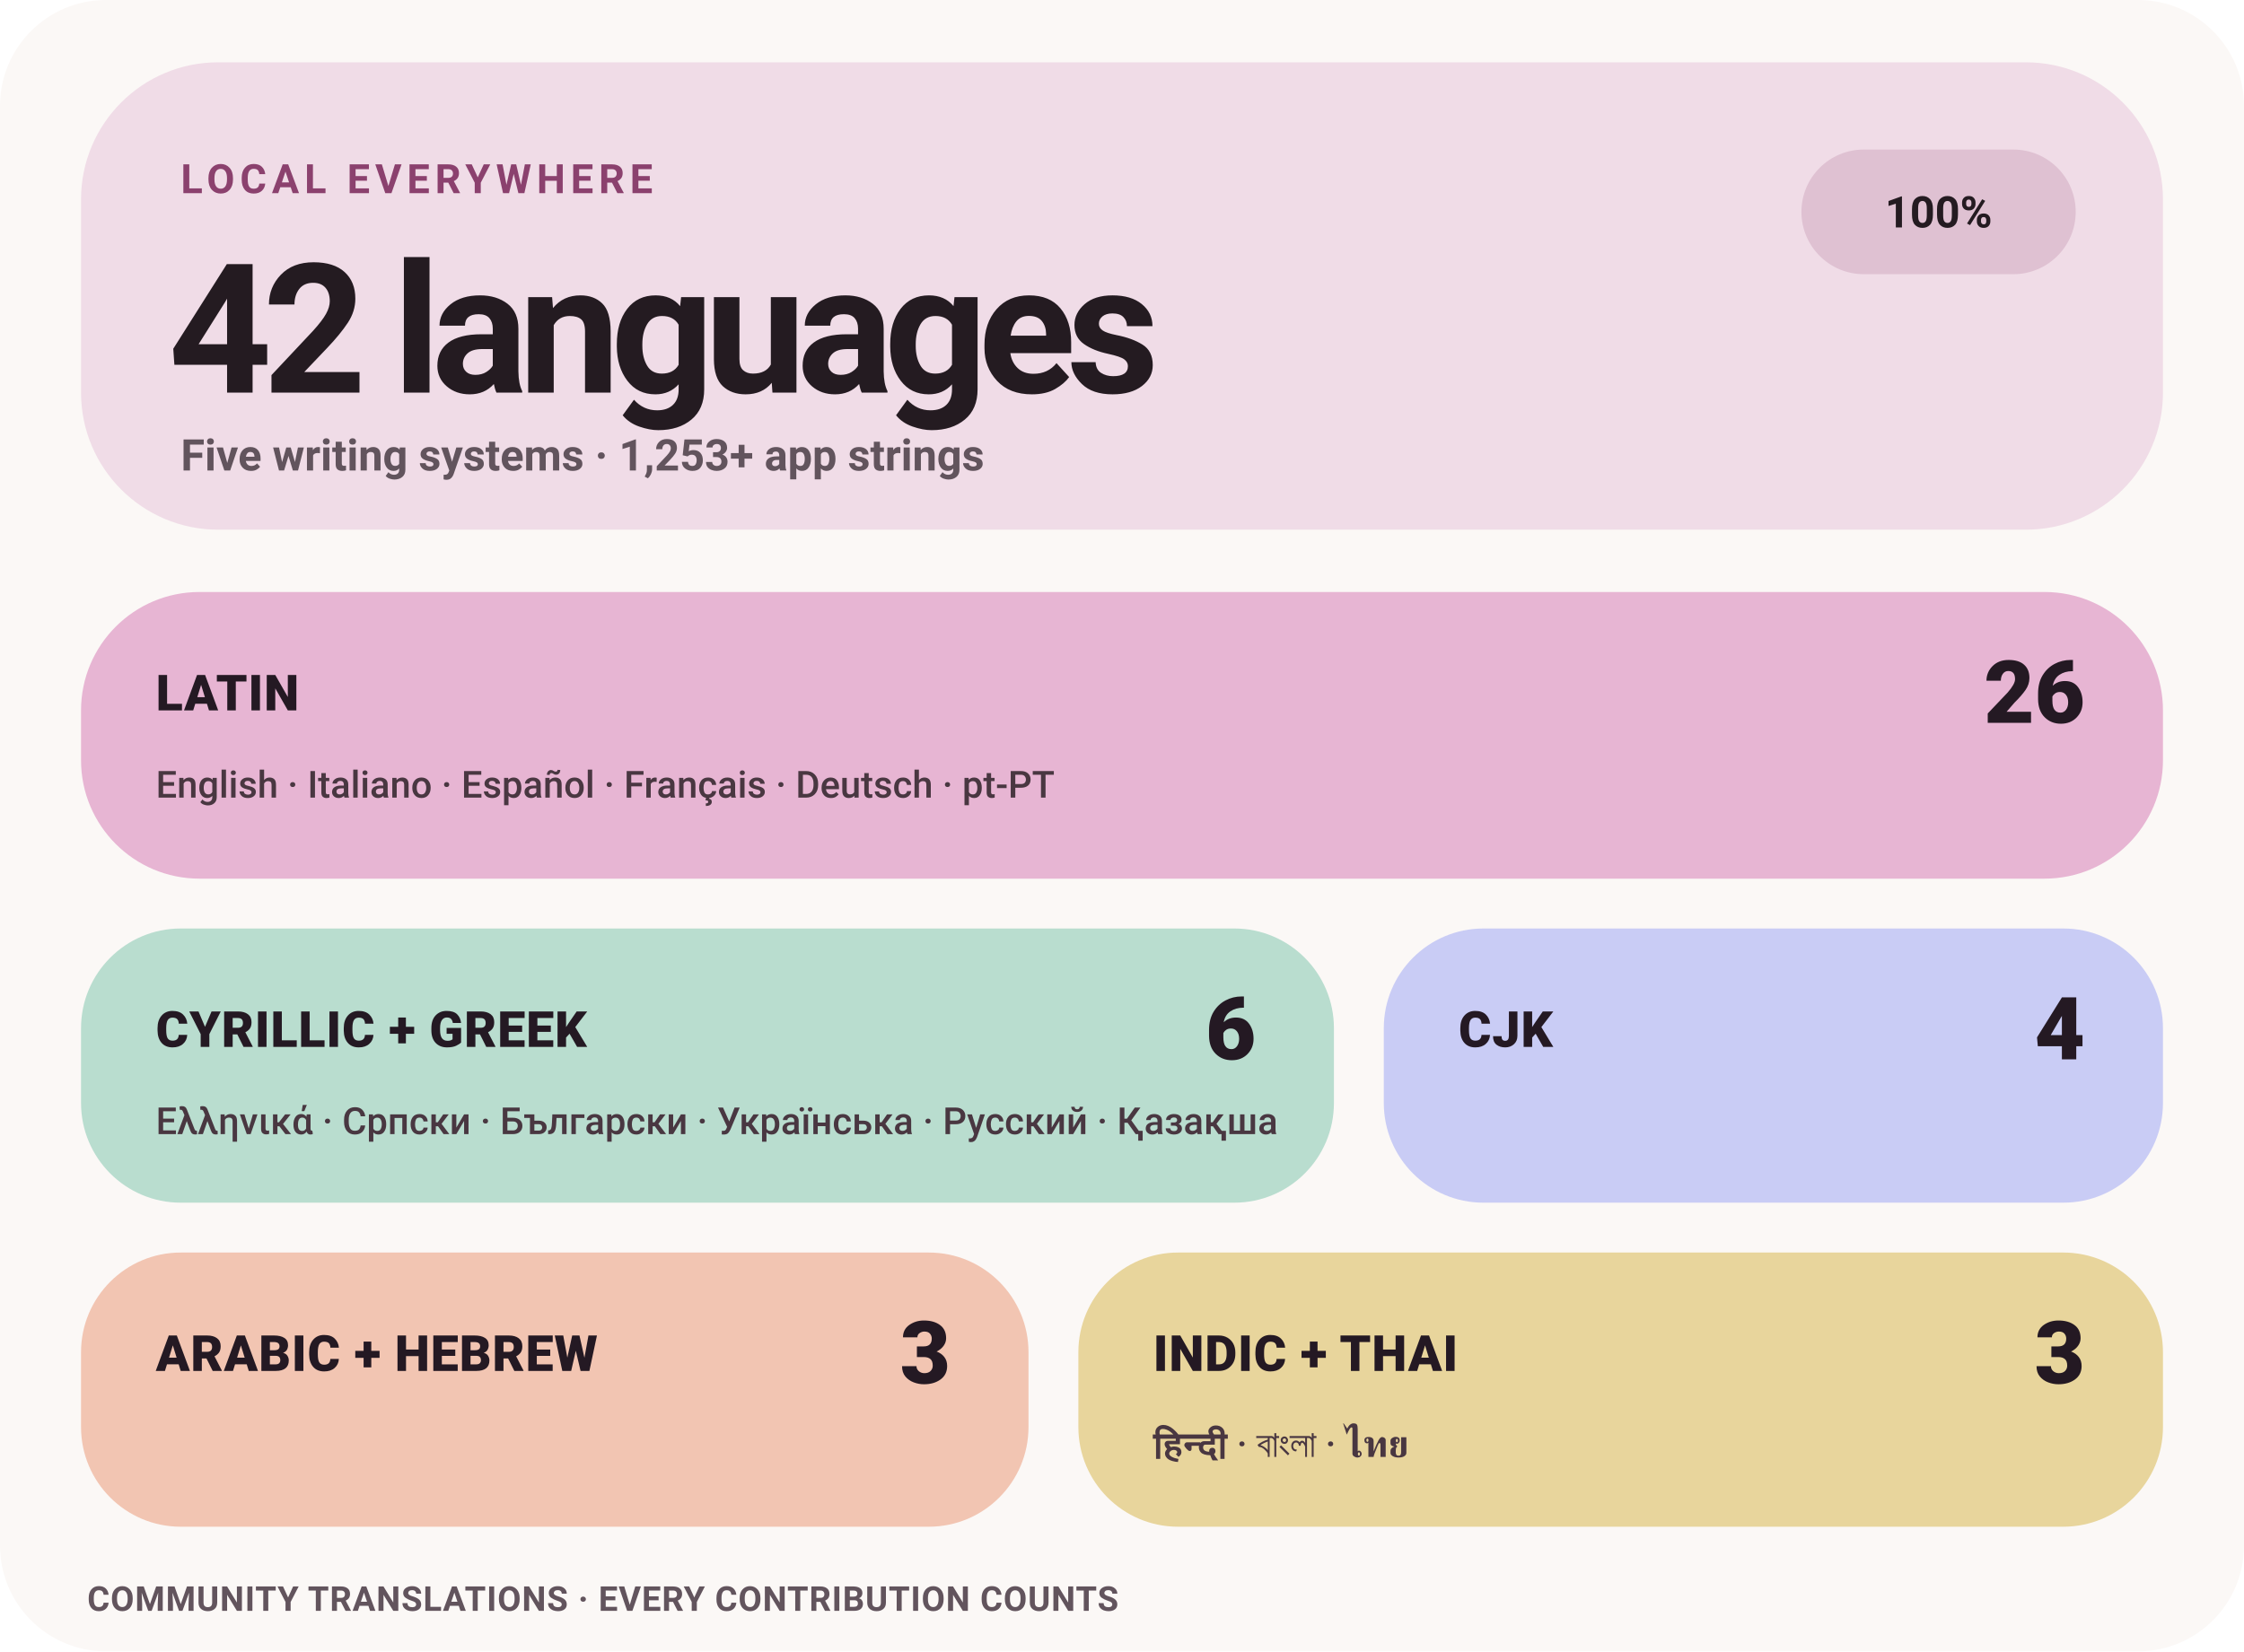
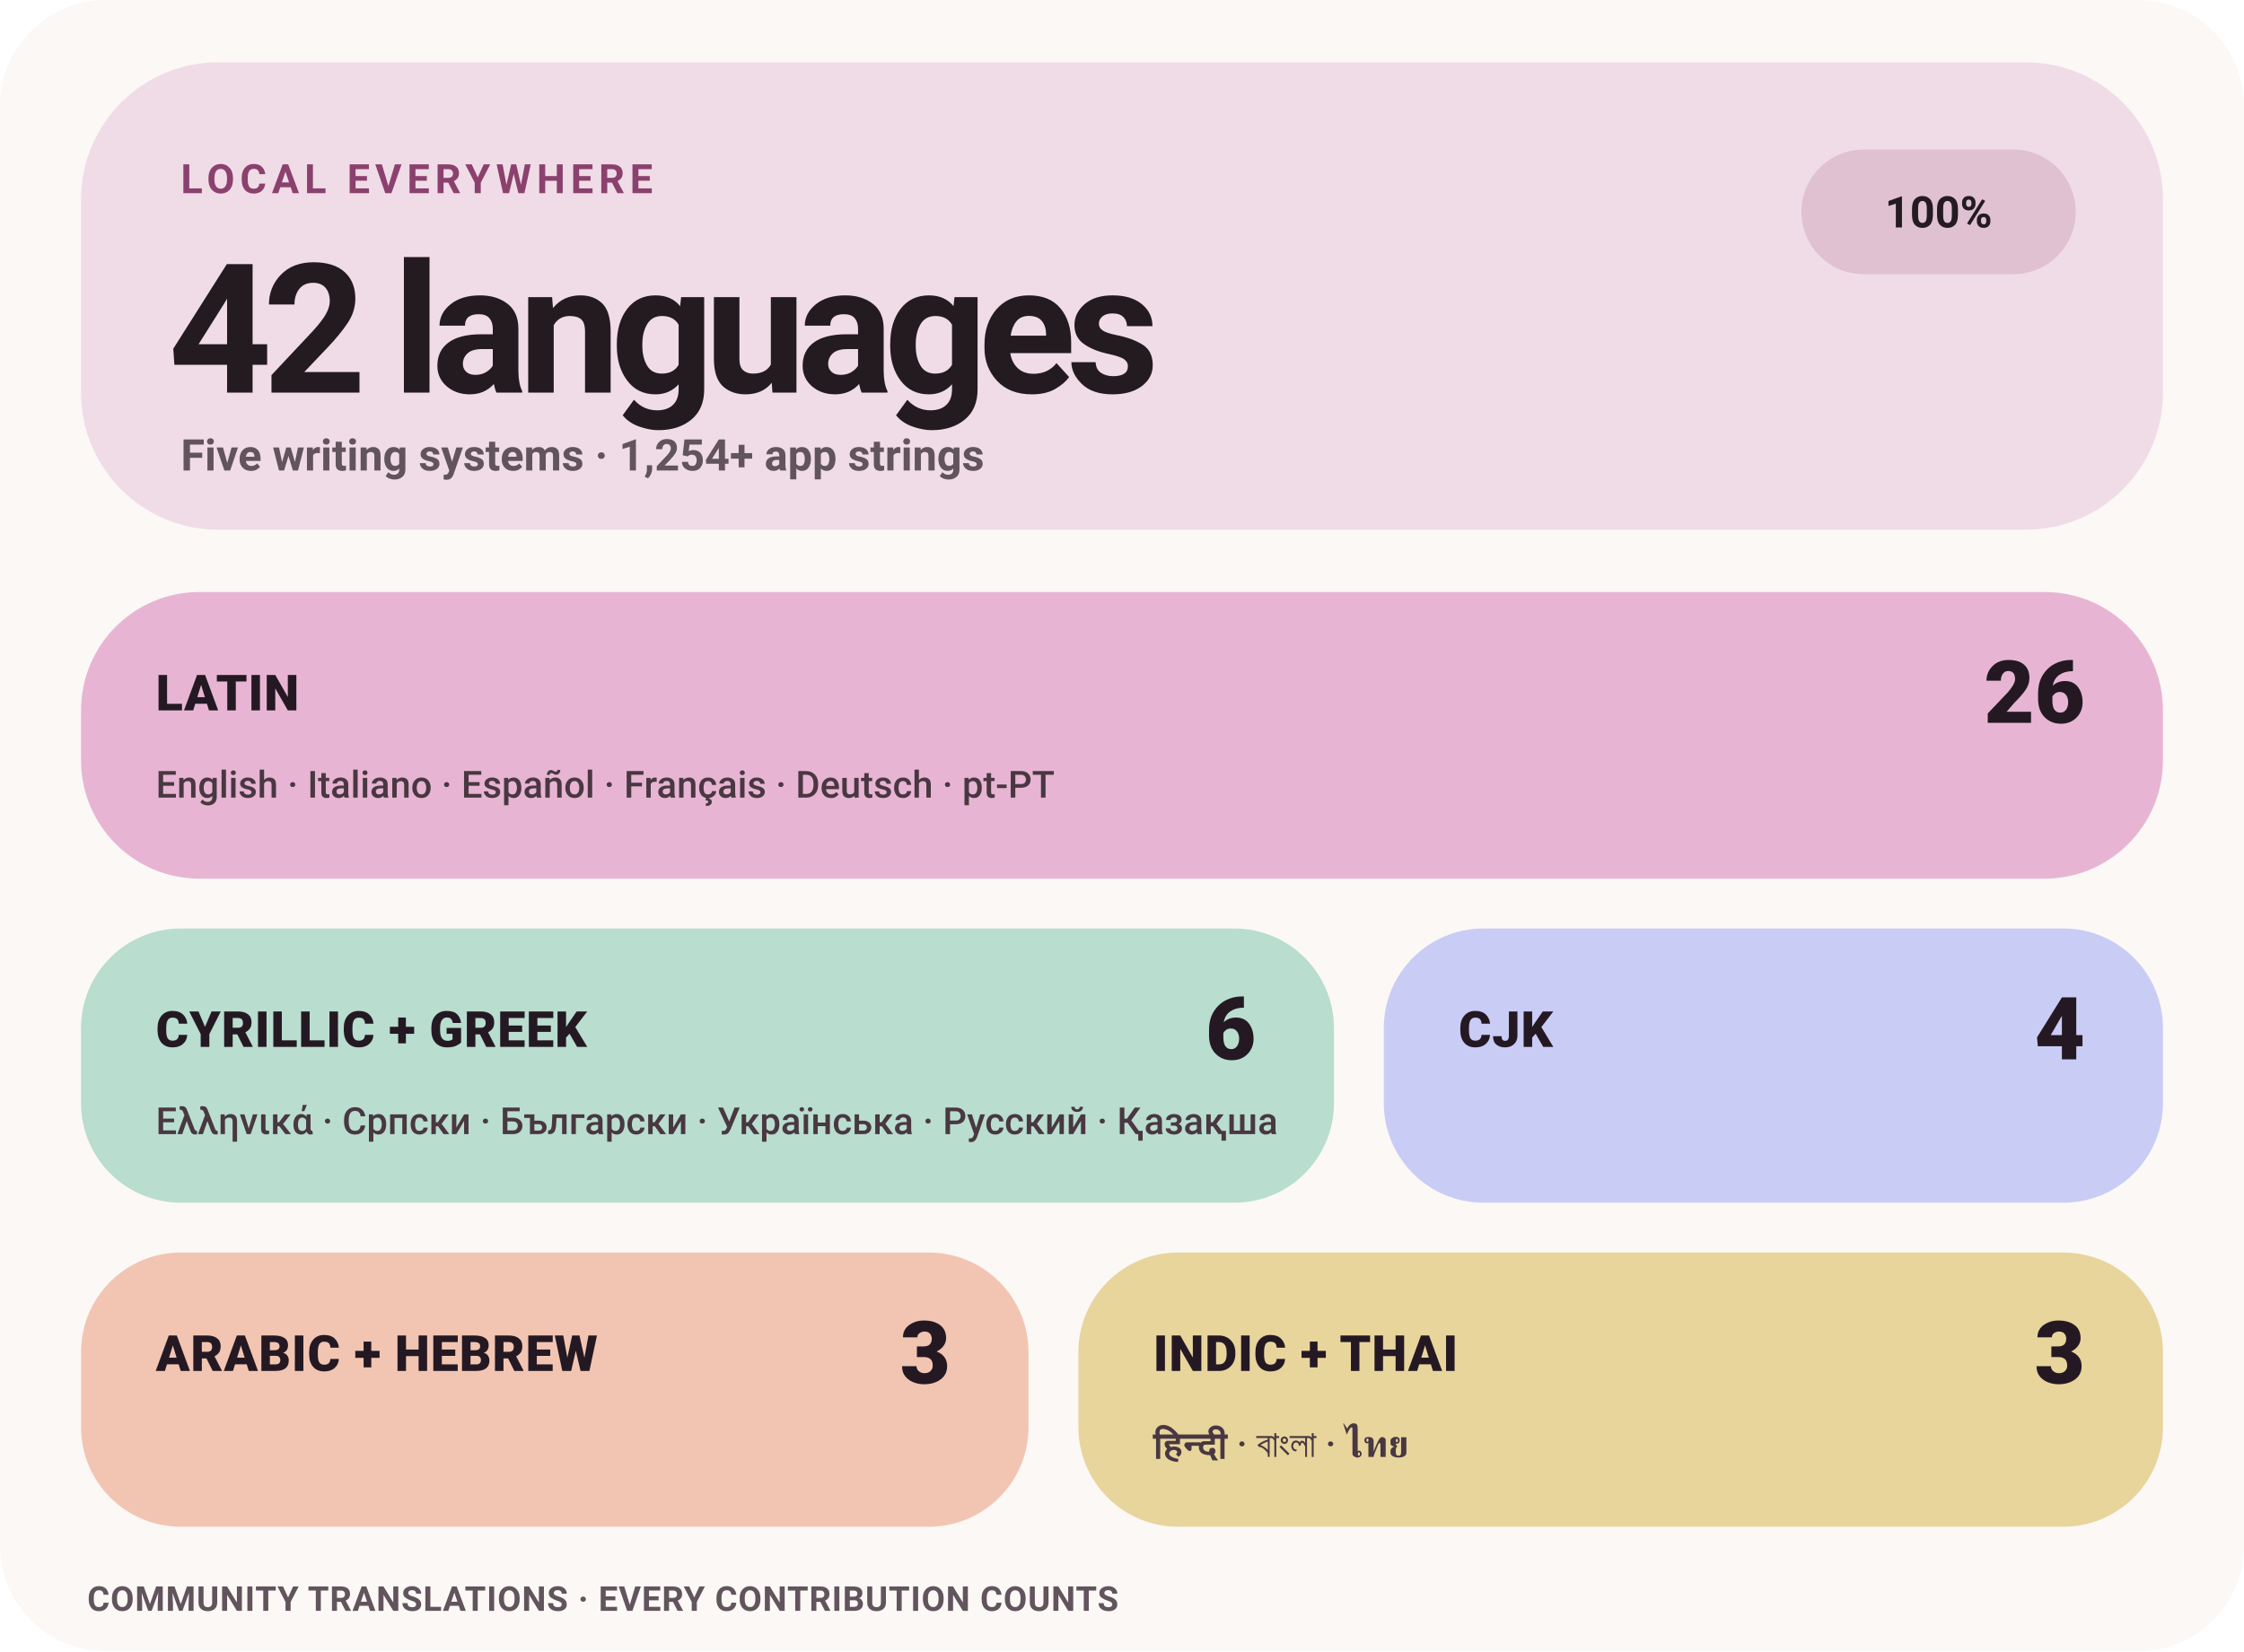
<svg xmlns="http://www.w3.org/2000/svg" width="720" height="530" viewBox="0 0 720 530" role="img" aria-label="Levyra localization coverage: 100% across 42 languages">
  <style>
    text { font-family: -apple-system,BlinkMacSystemFont,'Segoe UI',Roboto,Helvetica,Arial,sans-serif; }
    .eyebrow { fill: #8B416E; font-size: 13px; font-weight: 780; letter-spacing: 1.7px; }
    .hero { fill: #241B21; font-size: 58px; font-weight: 760; letter-spacing: -3px; }
    .meta { fill: #62545D; font-size: 14px; font-weight: 580; }
    .status { fill: #241B21; font-size: 14px; font-weight: 780; }
    .tile-label { fill: #241923; font-size: 16px; font-weight: 820; letter-spacing: .25px; }
    .tile-count { fill: #241923; font-size: 28px; font-weight: 820; }
    .tile-examples { fill: #493741; font-size: 12px; font-weight: 560; }
    .footer { fill: #62545D; font-size: 11px; font-weight: 650; letter-spacing: .25px; }
  </style>
  <rect width="720" height="530" rx="34" fill="#FBF8F6" />
  <rect x="26" y="20" width="668" height="150" rx="44" fill="#F0DCE7" />
  <text x="58" y="62" class="eyebrow">LOCAL EVERYWHERE</text>
  <text x="54" y="126" class="hero">42 languages</text>
-   <text x="58" y="151" class="meta">Five writing systems · 1,253+ app strings</text>
+   <text x="58" y="151" class="meta">Five writing systems · 1,254+ app strings</text>
  <rect x="578" y="48" width="88" height="40" rx="20" fill="#DFC1D2" />
  <text x="622" y="73" text-anchor="middle" class="status">100%</text>
  <rect x="26" y="190" width="668" height="92" rx="38" fill="#E7B5D3" />
  <text x="50" y="228" class="tile-label">LATIN</text>
  <text x="669" y="232" text-anchor="end" class="tile-count">26</text>
  <text x="50" y="256" class="tile-examples">English · Italiano · Español · Français · Deutsch · pt-PT</text>
  <rect x="26" y="298" width="402" height="88" rx="32" fill="#B9DDCF" />
  <text x="50" y="336" class="tile-label">CYRILLIC + GREEK</text>
  <text x="403" y="340" text-anchor="end" class="tile-count">6</text>
  <text x="50" y="364" class="tile-examples">Ελληνικά · Српски · Български · Українська · Русский · Қазақша</text>
  <rect x="444" y="298" width="250" height="88" rx="32" fill="#C9CCF5" />
  <text x="468" y="336" class="tile-label">CJK</text>
  <text x="669" y="340" text-anchor="end" class="tile-count">4</text>
  <rect x="26" y="402" width="304" height="88" rx="32" fill="#F2C5B2" />
  <text x="50" y="440" class="tile-label">ARABIC + HEBREW</text>
  <text x="305" y="444" text-anchor="end" class="tile-count">3</text>
  <rect x="346" y="402" width="348" height="88" rx="32" fill="#E8D59C" />
  <text x="370" y="440" class="tile-label">INDIC + THAI</text>
  <text x="669" y="444" text-anchor="end" class="tile-count">3</text>
  <text x="370" y="468" class="tile-examples">हिन्दी · বাংলা · ไทย</text>
  <text x="28" y="517" class="footer">COMMUNITY TRANSLATIONS · EVERY CONTRIBUTION COUNTS</text>
</svg>
